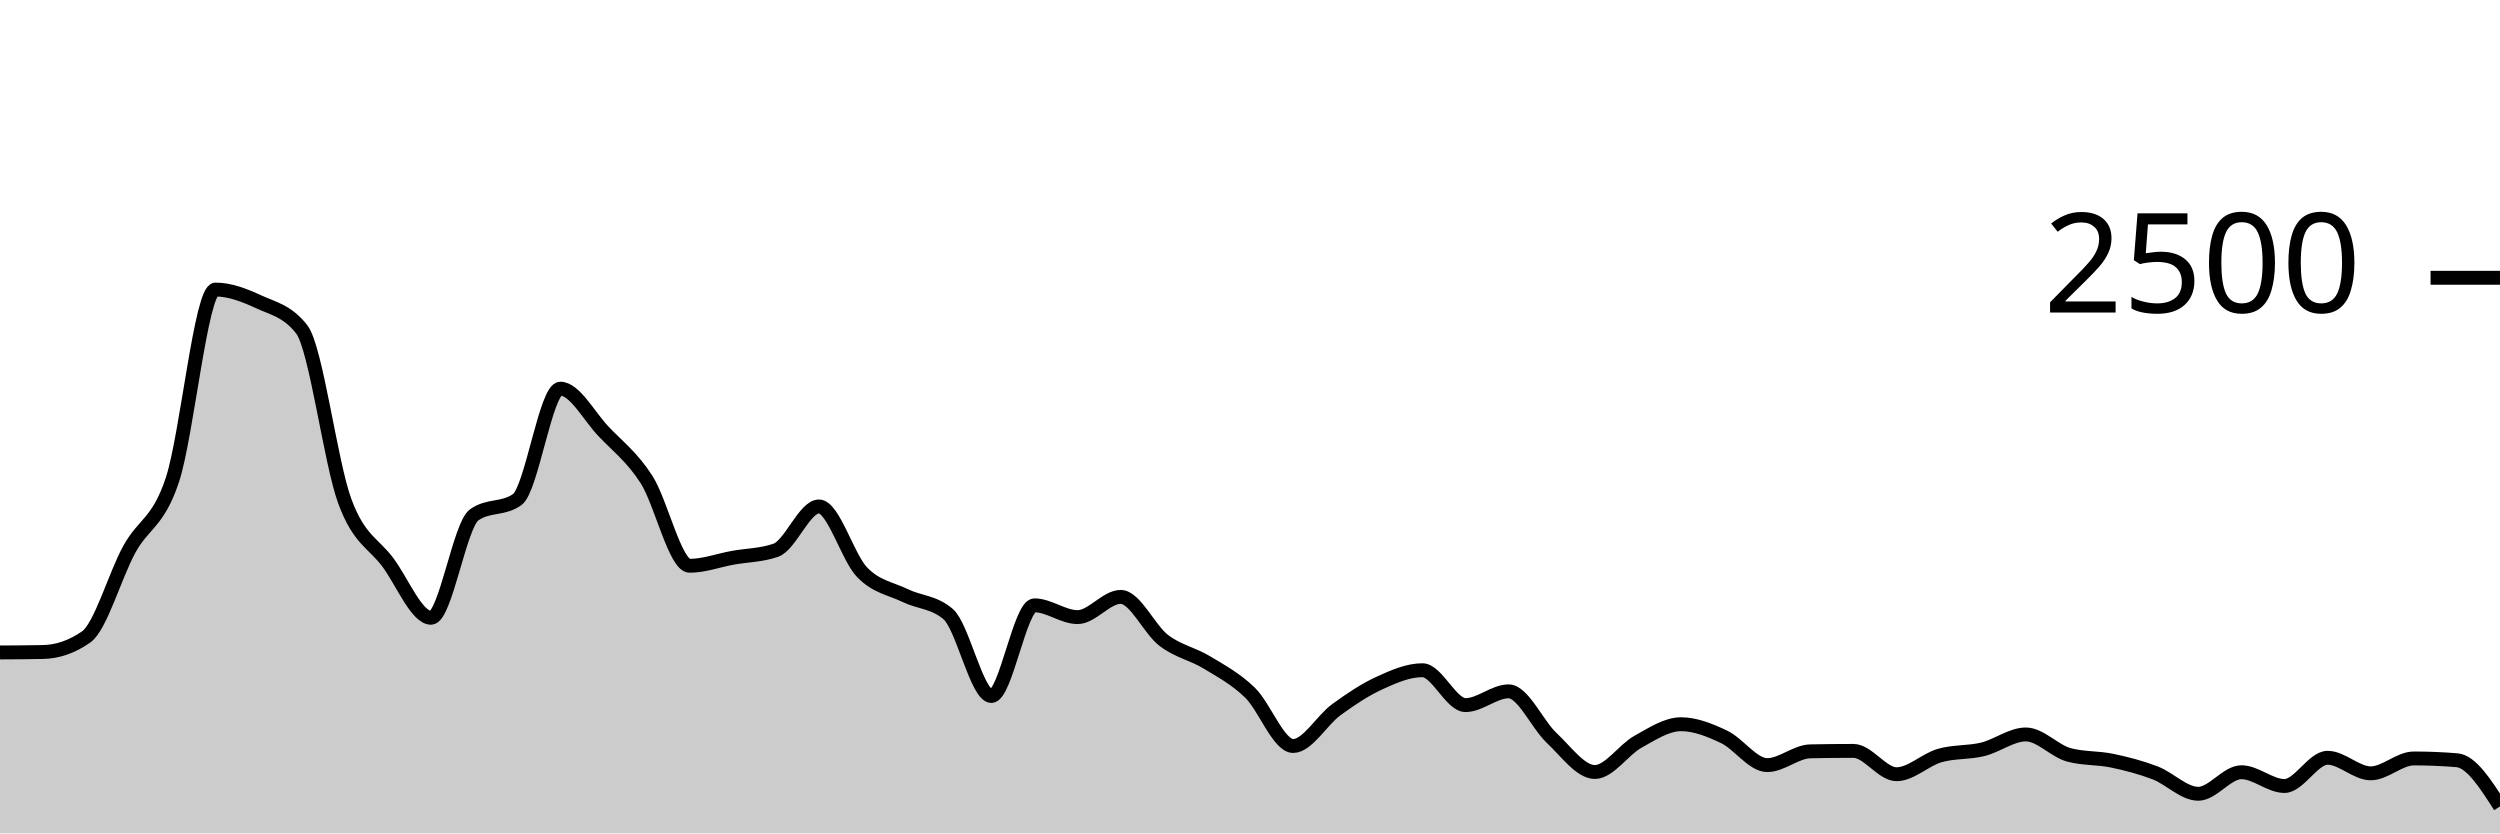
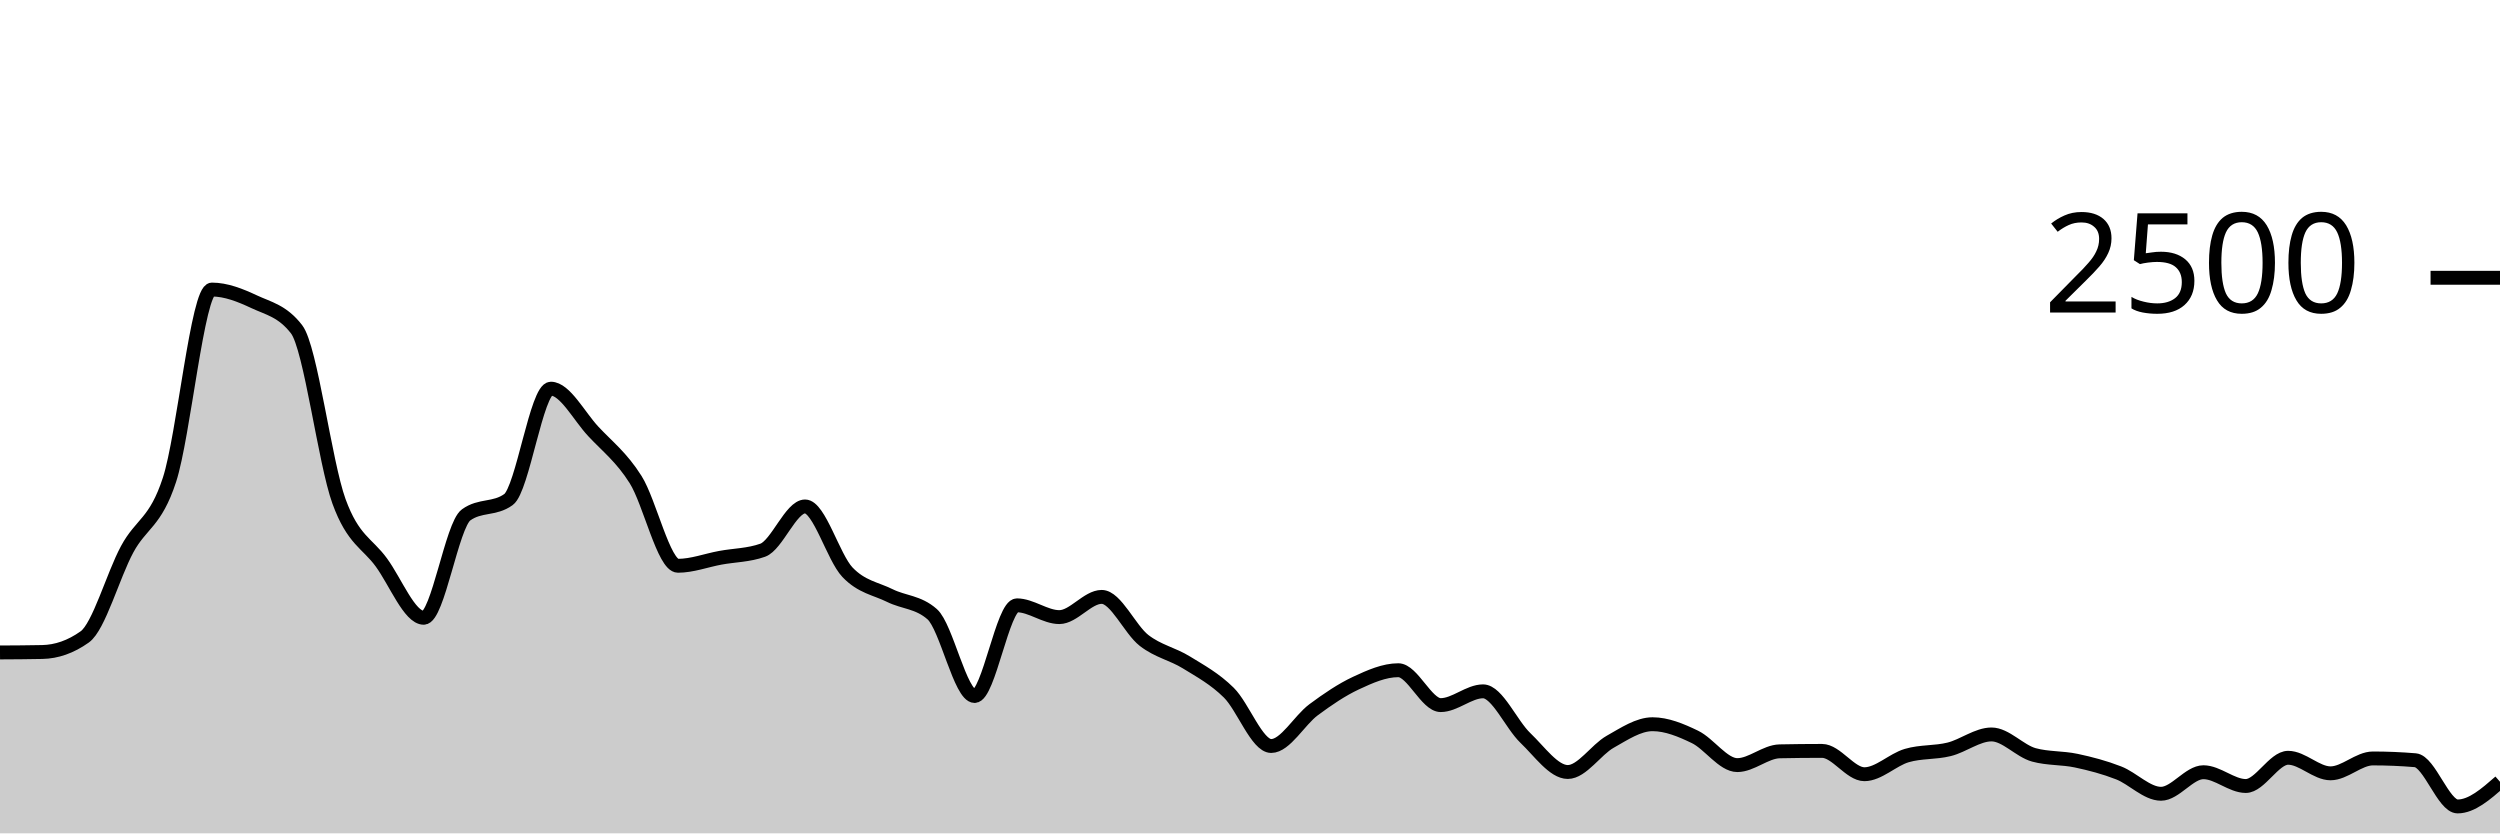
<svg xmlns="http://www.w3.org/2000/svg" viewBox="0 0 180 60">
  <g transform="translate(0,20)">
-     <path class="area" fill="rgba(0, 0, 0, 0.2)" d="M0,26.976C1.034,26.971,2.069,26.965,3.103,26.944C4.138,26.923,5.172,26.581,6.207,25.856C7.241,25.131,8.276,21.437,9.31,19.552C10.345,17.667,11.379,17.661,12.414,14.544C13.448,11.427,14.483,0.848,15.517,0.848C16.552,0.848,17.586,1.251,18.621,1.728C19.655,2.205,20.69,2.389,21.724,3.712C22.759,5.035,23.793,13.299,24.828,16.096C25.862,18.893,26.897,19.099,27.931,20.496C28.966,21.893,30,24.48,31.034,24.48C32.069,24.48,33.103,17.808,34.138,17.072C35.172,16.336,36.207,16.704,37.241,15.968C38.276,15.232,39.31,7.984,40.345,7.984C41.379,7.984,42.414,9.965,43.448,11.056C44.483,12.147,45.517,12.915,46.552,14.528C47.586,16.141,48.621,20.736,49.655,20.736C50.69,20.736,51.724,20.347,52.759,20.16C53.793,19.973,54.828,19.979,55.862,19.616C56.897,19.253,57.931,16.464,58.966,16.464C60,16.464,61.034,20.131,62.069,21.2C63.103,22.269,64.138,22.376,65.172,22.88C66.207,23.384,67.241,23.328,68.276,24.224C69.31,25.12,70.345,30.112,71.379,30.112C72.414,30.112,73.448,23.584,74.483,23.584C75.517,23.584,76.552,24.432,77.586,24.432C78.621,24.432,79.655,22.976,80.69,22.976C81.724,22.976,82.759,25.325,83.793,26.112C84.828,26.899,85.862,27.069,86.897,27.696C87.931,28.323,88.966,28.869,90,29.872C91.034,30.875,92.069,33.712,93.103,33.712C94.138,33.712,95.172,31.859,96.207,31.104C97.241,30.349,98.276,29.659,99.31,29.184C100.345,28.709,101.379,28.256,102.414,28.256C103.448,28.256,104.483,30.768,105.517,30.768C106.552,30.768,107.586,29.776,108.621,29.776C109.655,29.776,110.69,32.168,111.724,33.136C112.759,34.104,113.793,35.584,114.828,35.584C115.862,35.584,116.897,33.981,117.931,33.408C118.966,32.835,120,32.144,121.034,32.144C122.069,32.144,123.103,32.565,124.138,33.056C125.172,33.547,126.207,35.088,127.241,35.088C128.276,35.088,129.31,34.117,130.345,34.096C131.379,34.075,132.414,34.064,133.448,34.064C134.483,34.064,135.517,35.744,136.552,35.744C137.586,35.744,138.621,34.699,139.655,34.4C140.69,34.101,141.724,34.205,142.759,33.952C143.793,33.699,144.828,32.88,145.862,32.88C146.897,32.88,147.931,34.075,148.966,34.352C150,34.629,151.034,34.552,152.069,34.768C153.103,34.984,154.138,35.251,155.172,35.648C156.207,36.045,157.241,37.152,158.276,37.152C159.31,37.152,160.345,35.6,161.379,35.6C162.414,35.6,163.448,36.592,164.483,36.592C165.517,36.592,166.552,34.56,167.586,34.56C168.621,34.56,169.655,35.68,170.69,35.68C171.724,35.68,172.759,34.608,173.793,34.608C174.828,34.608,175.862,34.651,176.897,34.736C177.931,34.821,178.966,36.443,180,38.064L180,40C178.966,40,177.931,40,176.897,40C175.862,40,174.828,40,173.793,40C172.759,40,171.724,40,170.69,40C169.655,40,168.621,40,167.586,40C166.552,40,165.517,40,164.483,40C163.448,40,162.414,40,161.379,40C160.345,40,159.31,40,158.276,40C157.241,40,156.207,40,155.172,40C154.138,40,153.103,40,152.069,40C151.034,40,150,40,148.966,40C147.931,40,146.897,40,145.862,40C144.828,40,143.793,40,142.759,40C141.724,40,140.69,40,139.655,40C138.621,40,137.586,40,136.552,40C135.517,40,134.483,40,133.448,40C132.414,40,131.379,40,130.345,40C129.31,40,128.276,40,127.241,40C126.207,40,125.172,40,124.138,40C123.103,40,122.069,40,121.034,40C120,40,118.966,40,117.931,40C116.897,40,115.862,40,114.828,40C113.793,40,112.759,40,111.724,40C110.69,40,109.655,40,108.621,40C107.586,40,106.552,40,105.517,40C104.483,40,103.448,40,102.414,40C101.379,40,100.345,40,99.31,40C98.276,40,97.241,40,96.207,40C95.172,40,94.138,40,93.103,40C92.069,40,91.034,40,90,40C88.966,40,87.931,40,86.897,40C85.862,40,84.828,40,83.793,40C82.759,40,81.724,40,80.69,40C79.655,40,78.621,40,77.586,40C76.552,40,75.517,40,74.483,40C73.448,40,72.414,40,71.379,40C70.345,40,69.31,40,68.276,40C67.241,40,66.207,40,65.172,40C64.138,40,63.103,40,62.069,40C61.034,40,60,40,58.966,40C57.931,40,56.897,40,55.862,40C54.828,40,53.793,40,52.759,40C51.724,40,50.69,40,49.655,40C48.621,40,47.586,40,46.552,40C45.517,40,44.483,40,43.448,40C42.414,40,41.379,40,40.345,40C39.31,40,38.276,40,37.241,40C36.207,40,35.172,40,34.138,40C33.103,40,32.069,40,31.034,40C30,40,28.966,40,27.931,40C26.897,40,25.862,40,24.828,40C23.793,40,22.759,40,21.724,40C20.69,40,19.655,40,18.621,40C17.586,40,16.552,40,15.517,40C14.483,40,13.448,40,12.414,40C11.379,40,10.345,40,9.31,40C8.276,40,7.241,40,6.207,40C5.172,40,4.138,40,3.103,40C2.069,40,1.034,40,0,40Z" />
-     <path class="line" stroke="black" fill="none" d="M0,26.976C1.034,26.971,2.069,26.965,3.103,26.944C4.138,26.923,5.172,26.581,6.207,25.856C7.241,25.131,8.276,21.437,9.31,19.552C10.345,17.667,11.379,17.661,12.414,14.544C13.448,11.427,14.483,0.848,15.517,0.848C16.552,0.848,17.586,1.251,18.621,1.728C19.655,2.205,20.69,2.389,21.724,3.712C22.759,5.035,23.793,13.299,24.828,16.096C25.862,18.893,26.897,19.099,27.931,20.496C28.966,21.893,30,24.48,31.034,24.48C32.069,24.48,33.103,17.808,34.138,17.072C35.172,16.336,36.207,16.704,37.241,15.968C38.276,15.232,39.31,7.984,40.345,7.984C41.379,7.984,42.414,9.965,43.448,11.056C44.483,12.147,45.517,12.915,46.552,14.528C47.586,16.141,48.621,20.736,49.655,20.736C50.69,20.736,51.724,20.347,52.759,20.16C53.793,19.973,54.828,19.979,55.862,19.616C56.897,19.253,57.931,16.464,58.966,16.464C60,16.464,61.034,20.131,62.069,21.2C63.103,22.269,64.138,22.376,65.172,22.88C66.207,23.384,67.241,23.328,68.276,24.224C69.31,25.12,70.345,30.112,71.379,30.112C72.414,30.112,73.448,23.584,74.483,23.584C75.517,23.584,76.552,24.432,77.586,24.432C78.621,24.432,79.655,22.976,80.69,22.976C81.724,22.976,82.759,25.325,83.793,26.112C84.828,26.899,85.862,27.069,86.897,27.696C87.931,28.323,88.966,28.869,90,29.872C91.034,30.875,92.069,33.712,93.103,33.712C94.138,33.712,95.172,31.859,96.207,31.104C97.241,30.349,98.276,29.659,99.31,29.184C100.345,28.709,101.379,28.256,102.414,28.256C103.448,28.256,104.483,30.768,105.517,30.768C106.552,30.768,107.586,29.776,108.621,29.776C109.655,29.776,110.69,32.168,111.724,33.136C112.759,34.104,113.793,35.584,114.828,35.584C115.862,35.584,116.897,33.981,117.931,33.408C118.966,32.835,120,32.144,121.034,32.144C122.069,32.144,123.103,32.565,124.138,33.056C125.172,33.547,126.207,35.088,127.241,35.088C128.276,35.088,129.31,34.117,130.345,34.096C131.379,34.075,132.414,34.064,133.448,34.064C134.483,34.064,135.517,35.744,136.552,35.744C137.586,35.744,138.621,34.699,139.655,34.4C140.69,34.101,141.724,34.205,142.759,33.952C143.793,33.699,144.828,32.88,145.862,32.88C146.897,32.88,147.931,34.075,148.966,34.352C150,34.629,151.034,34.552,152.069,34.768C153.103,34.984,154.138,35.251,155.172,35.648C156.207,36.045,157.241,37.152,158.276,37.152C159.31,37.152,160.345,35.6,161.379,35.6C162.414,35.6,163.448,36.592,164.483,36.592C165.517,36.592,166.552,34.56,167.586,34.56C168.621,34.56,169.655,35.68,170.69,35.68C171.724,35.68,172.759,34.608,173.793,34.608C174.828,34.608,175.862,34.651,176.897,34.736C177.931,34.821,178.966,36.443,180,38.064" />
+     <path class="area" fill="rgba(0, 0, 0, 0.2)" d="M0,26.976C1.017,26.971,2.034,26.965,3.051,26.944C4.068,26.923,5.085,26.581,6.102,25.856C7.119,25.131,8.136,21.437,9.153,19.552C10.169,17.667,11.186,17.661,12.203,14.544C13.22,11.427,14.237,0.848,15.254,0.848C16.271,0.848,17.288,1.251,18.305,1.728C19.322,2.205,20.339,2.389,21.356,3.712C22.373,5.035,23.39,13.299,24.407,16.096C25.424,18.893,26.441,19.099,27.458,20.496C28.475,21.893,29.492,24.48,30.508,24.48C31.525,24.48,32.542,17.808,33.559,17.072C34.576,16.336,35.593,16.704,36.61,15.968C37.627,15.232,38.644,7.984,39.661,7.984C40.678,7.984,41.695,9.965,42.712,11.056C43.729,12.147,44.746,12.915,45.763,14.528C46.78,16.141,47.797,20.736,48.814,20.736C49.831,20.736,50.847,20.347,51.864,20.16C52.881,19.973,53.898,19.979,54.915,19.616C55.932,19.253,56.949,16.464,57.966,16.464C58.983,16.464,60,20.131,61.017,21.2C62.034,22.269,63.051,22.376,64.068,22.88C65.085,23.384,66.102,23.328,67.119,24.224C68.136,25.12,69.153,30.112,70.169,30.112C71.186,30.112,72.203,23.584,73.22,23.584C74.237,23.584,75.254,24.432,76.271,24.432C77.288,24.432,78.305,22.976,79.322,22.976C80.339,22.976,81.356,25.325,82.373,26.112C83.39,26.899,84.407,27.069,85.424,27.696C86.441,28.323,87.458,28.869,88.475,29.872C89.492,30.875,90.508,33.712,91.525,33.712C92.542,33.712,93.559,31.859,94.576,31.104C95.593,30.349,96.61,29.659,97.627,29.184C98.644,28.709,99.661,28.256,100.678,28.256C101.695,28.256,102.712,30.768,103.729,30.768C104.746,30.768,105.763,29.776,106.78,29.776C107.797,29.776,108.814,32.168,109.831,33.136C110.847,34.104,111.864,35.584,112.881,35.584C113.898,35.584,114.915,33.981,115.932,33.408C116.949,32.835,117.966,32.144,118.983,32.144C120,32.144,121.017,32.565,122.034,33.056C123.051,33.547,124.068,35.088,125.085,35.088C126.102,35.088,127.119,34.117,128.136,34.096C129.153,34.075,130.169,34.064,131.186,34.064C132.203,34.064,133.22,35.744,134.237,35.744C135.254,35.744,136.271,34.699,137.288,34.4C138.305,34.101,139.322,34.205,140.339,33.952C141.356,33.699,142.373,32.88,143.39,32.88C144.407,32.88,145.424,34.075,146.441,34.352C147.458,34.629,148.475,34.552,149.492,34.768C150.508,34.984,151.525,35.251,152.542,35.648C153.559,36.045,154.576,37.152,155.593,37.152C156.61,37.152,157.627,35.6,158.644,35.6C159.661,35.6,160.678,36.592,161.695,36.592C162.712,36.592,163.729,34.56,164.746,34.56C165.763,34.56,166.78,35.68,167.797,35.68C168.814,35.68,169.831,34.608,170.847,34.608C171.864,34.608,172.881,34.651,173.898,34.736C174.915,34.821,175.932,38.064,176.949,38.064C177.966,38.064,178.983,37.176,180,36.288L180,40C178.983,40,177.966,40,176.949,40C175.932,40,174.915,40,173.898,40C172.881,40,171.864,40,170.847,40C169.831,40,168.814,40,167.797,40C166.78,40,165.763,40,164.746,40C163.729,40,162.712,40,161.695,40C160.678,40,159.661,40,158.644,40C157.627,40,156.61,40,155.593,40C154.576,40,153.559,40,152.542,40C151.525,40,150.508,40,149.492,40C148.475,40,147.458,40,146.441,40C145.424,40,144.407,40,143.39,40C142.373,40,141.356,40,140.339,40C139.322,40,138.305,40,137.288,40C136.271,40,135.254,40,134.237,40C133.22,40,132.203,40,131.186,40C130.169,40,129.153,40,128.136,40C127.119,40,126.102,40,125.085,40C124.068,40,123.051,40,122.034,40C121.017,40,120,40,118.983,40C117.966,40,116.949,40,115.932,40C114.915,40,113.898,40,112.881,40C111.864,40,110.847,40,109.831,40C108.814,40,107.797,40,106.78,40C105.763,40,104.746,40,103.729,40C102.712,40,101.695,40,100.678,40C99.661,40,98.644,40,97.627,40C96.61,40,95.593,40,94.576,40C93.559,40,92.542,40,91.525,40C90.508,40,89.492,40,88.475,40C87.458,40,86.441,40,85.424,40C84.407,40,83.39,40,82.373,40C81.356,40,80.339,40,79.322,40C78.305,40,77.288,40,76.271,40C75.254,40,74.237,40,73.22,40C72.203,40,71.186,40,70.169,40C69.153,40,68.136,40,67.119,40C66.102,40,65.085,40,64.068,40C63.051,40,62.034,40,61.017,40C60,40,58.983,40,57.966,40C56.949,40,55.932,40,54.915,40C53.898,40,52.881,40,51.864,40C50.847,40,49.831,40,48.814,40C47.797,40,46.78,40,45.763,40C44.746,40,43.729,40,42.712,40C41.695,40,40.678,40,39.661,40C38.644,40,37.627,40,36.61,40C35.593,40,34.576,40,33.559,40C32.542,40,31.525,40,30.508,40C29.492,40,28.475,40,27.458,40C26.441,40,25.424,40,24.407,40C23.39,40,22.373,40,21.356,40C20.339,40,19.322,40,18.305,40C17.288,40,16.271,40,15.254,40C14.237,40,13.22,40,12.203,40C11.186,40,10.169,40,9.153,40C8.136,40,7.119,40,6.102,40C5.085,40,4.068,40,3.051,40C2.034,40,1.017,40,0,40Z" />
+     <path class="line" stroke="black" fill="none" d="M0,26.976C1.017,26.971,2.034,26.965,3.051,26.944C4.068,26.923,5.085,26.581,6.102,25.856C7.119,25.131,8.136,21.437,9.153,19.552C10.169,17.667,11.186,17.661,12.203,14.544C13.22,11.427,14.237,0.848,15.254,0.848C16.271,0.848,17.288,1.251,18.305,1.728C19.322,2.205,20.339,2.389,21.356,3.712C22.373,5.035,23.39,13.299,24.407,16.096C25.424,18.893,26.441,19.099,27.458,20.496C28.475,21.893,29.492,24.48,30.508,24.48C31.525,24.48,32.542,17.808,33.559,17.072C34.576,16.336,35.593,16.704,36.61,15.968C37.627,15.232,38.644,7.984,39.661,7.984C40.678,7.984,41.695,9.965,42.712,11.056C43.729,12.147,44.746,12.915,45.763,14.528C46.78,16.141,47.797,20.736,48.814,20.736C49.831,20.736,50.847,20.347,51.864,20.16C52.881,19.973,53.898,19.979,54.915,19.616C55.932,19.253,56.949,16.464,57.966,16.464C58.983,16.464,60,20.131,61.017,21.2C62.034,22.269,63.051,22.376,64.068,22.88C65.085,23.384,66.102,23.328,67.119,24.224C68.136,25.12,69.153,30.112,70.169,30.112C71.186,30.112,72.203,23.584,73.22,23.584C74.237,23.584,75.254,24.432,76.271,24.432C77.288,24.432,78.305,22.976,79.322,22.976C80.339,22.976,81.356,25.325,82.373,26.112C83.39,26.899,84.407,27.069,85.424,27.696C86.441,28.323,87.458,28.869,88.475,29.872C89.492,30.875,90.508,33.712,91.525,33.712C92.542,33.712,93.559,31.859,94.576,31.104C95.593,30.349,96.61,29.659,97.627,29.184C98.644,28.709,99.661,28.256,100.678,28.256C101.695,28.256,102.712,30.768,103.729,30.768C104.746,30.768,105.763,29.776,106.78,29.776C107.797,29.776,108.814,32.168,109.831,33.136C110.847,34.104,111.864,35.584,112.881,35.584C113.898,35.584,114.915,33.981,115.932,33.408C116.949,32.835,117.966,32.144,118.983,32.144C120,32.144,121.017,32.565,122.034,33.056C123.051,33.547,124.068,35.088,125.085,35.088C126.102,35.088,127.119,34.117,128.136,34.096C129.153,34.075,130.169,34.064,131.186,34.064C132.203,34.064,133.22,35.744,134.237,35.744C135.254,35.744,136.271,34.699,137.288,34.4C138.305,34.101,139.322,34.205,140.339,33.952C141.356,33.699,142.373,32.88,143.39,32.88C144.407,32.88,145.424,34.075,146.441,34.352C147.458,34.629,148.475,34.552,149.492,34.768C150.508,34.984,151.525,35.251,152.542,35.648C153.559,36.045,154.576,37.152,155.593,37.152C156.61,37.152,157.627,35.6,158.644,35.6C159.661,35.6,160.678,36.592,161.695,36.592C162.712,36.592,163.729,34.56,164.746,34.56C165.763,34.56,166.78,35.68,167.797,35.68C168.814,35.68,169.831,34.608,170.847,34.608C171.864,34.608,172.881,34.651,173.898,34.736C174.915,34.821,175.932,38.064,176.949,38.064C177.966,38.064,178.983,37.176,180,36.288" />
    <path class="axis-ceiling" stroke-width="1" stroke="black" fill="none" d="M175,0L180,0" />
    <text class="axis-ceiling-label" font-family="sans-serif" text-anchor="end" font-size="10px" x="170" y="2.5">2500</text>
  </g>
</svg>
